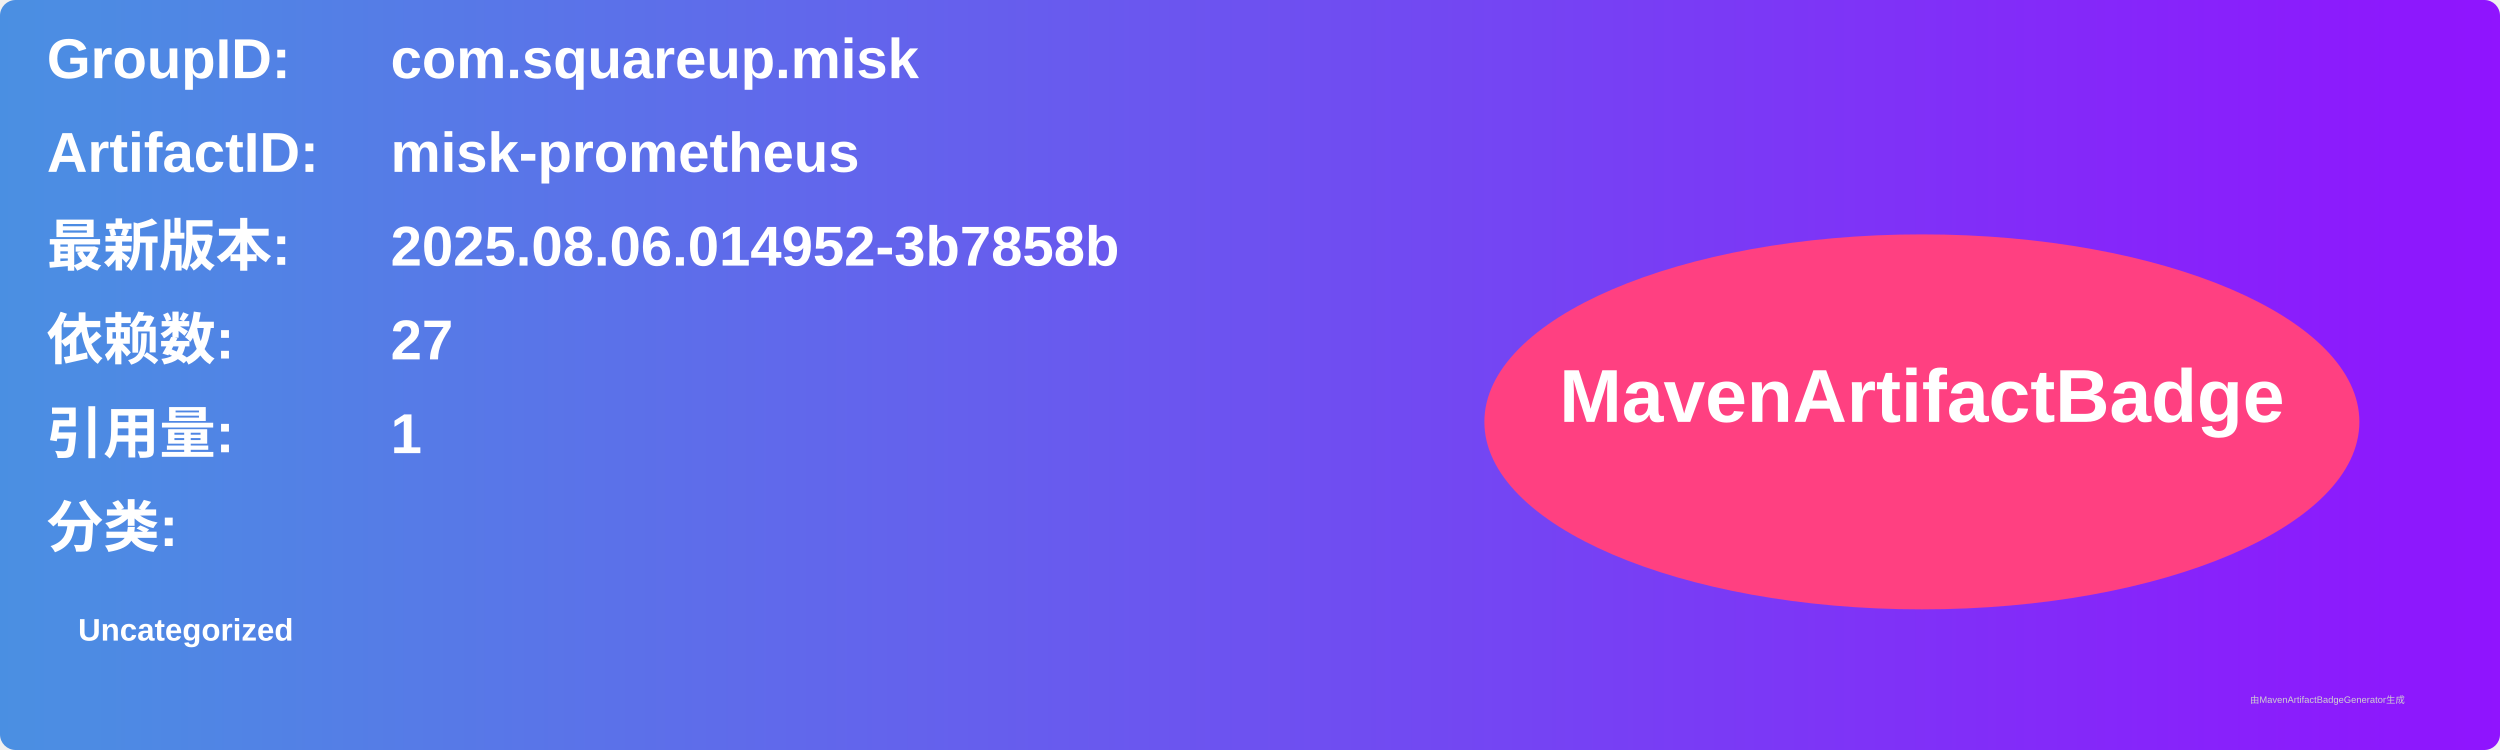
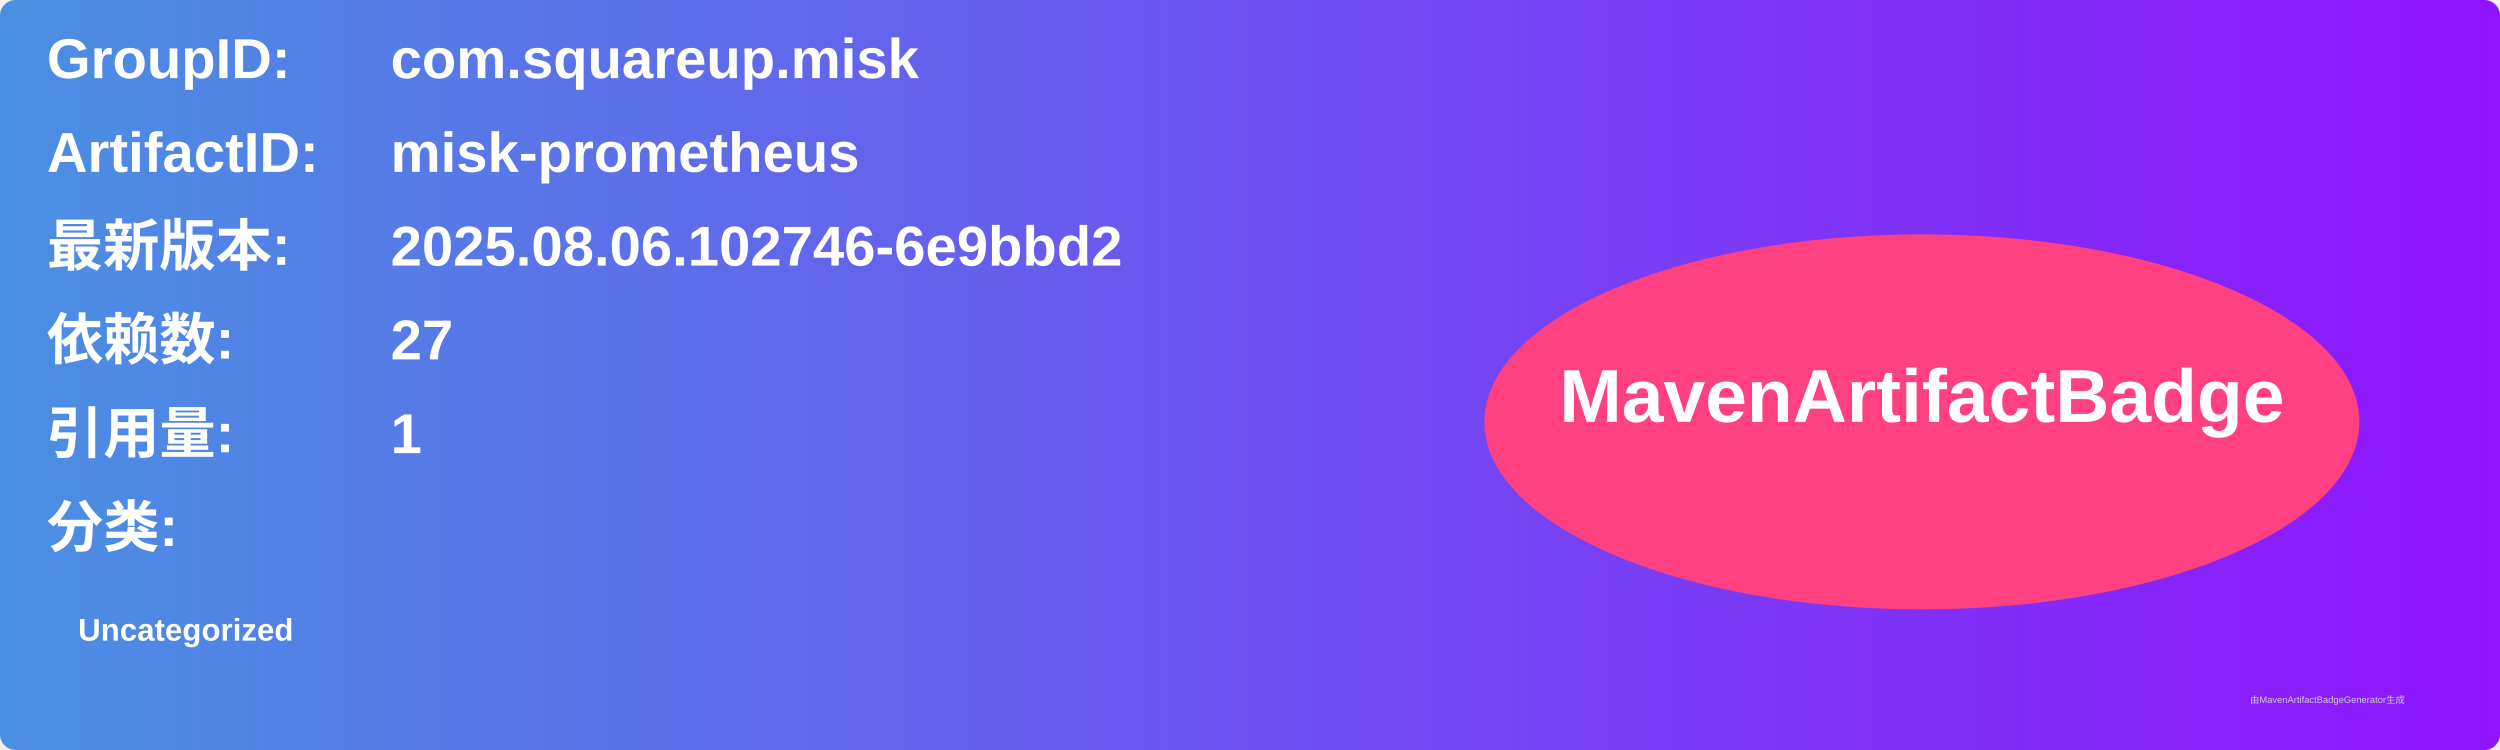
<svg xmlns="http://www.w3.org/2000/svg" width="800" height="240" viewBox="0 0 800 240">
  <linearGradient id="grad" x1="0%" y1="0%" x2="100%" y2="0%">
    <stop offset="0%" stop-color="#4a90e2" />
    <stop offset="100%" stop-color="#9013fe" />
  </linearGradient>
  <rect width="100%" height="100%" rx="5" ry="5" fill="url(#grad)" />
  <g transform="translate(15, 15)">
    <text x="0" y="10" font-family="Arial" font-size="18" fill="white" font-weight="bold" width="260">GroupID:</text>
    <text x="110" y="10" font-family="Arial" font-size="18" fill="white" font-weight="bold" width="460">com.squareup.misk</text>
    <text x="0" y="40" font-family="Arial" font-size="18" fill="white" font-weight="bold" width="260">ArtifactID:</text>
    <text x="110" y="40" font-family="Arial" font-size="18" fill="white" font-weight="bold" width="460">misk-prometheus</text>
    <text x="0" y="70" font-family="Arial" font-size="18" fill="white" font-weight="bold">最新版本:</text>
    <text x="110" y="70" font-family="Arial" font-size="18" fill="white" font-weight="bold">
-       <tspan font-weight="bold">2025.08.06.014952-3b7858b</tspan>
+       <tspan font-weight="bold">2025.08.06.102746-6e9bbd2</tspan>
    </text>
    <text x="0" y="100" font-family="Arial" font-size="18" fill="white" font-weight="bold">依赖数: </text>
    <text x="110" y="100" font-family="Arial" font-size="18" fill="white">
      <tspan font-weight="bold">27</tspan>
    </text>
    <text x="0" y="130" font-family="Arial" font-size="18" fill="white" font-weight="bold">引用量: </text>
    <text x="110" y="130" font-family="Arial" font-size="18" fill="white">
      <tspan font-weight="bold">1</tspan>
    </text>
    <text x="0" y="160" font-family="Arial" font-size="18" fill="white" font-weight="bold">分类:</text>
    <text x="10" y="190" font-family="Arial" font-size="10" fill="white">
      <tspan font-weight="bold">Uncategorized</tspan>
    </text>
    <ellipse cx="600" cy="120" rx="140" ry="60" fill="#ff4081" />
    <text x="600" y="120" text-anchor="middle" font-family="Arial" font-size="24" fill="white" font-weight="bold">MavenArtifactBadge</text>
  </g>
  <text x="720" y="225" font-family="Arial" font-size="3" fill="#d0d0d0">由MavenArtifactBadgeGenerator生成</text>
</svg>
